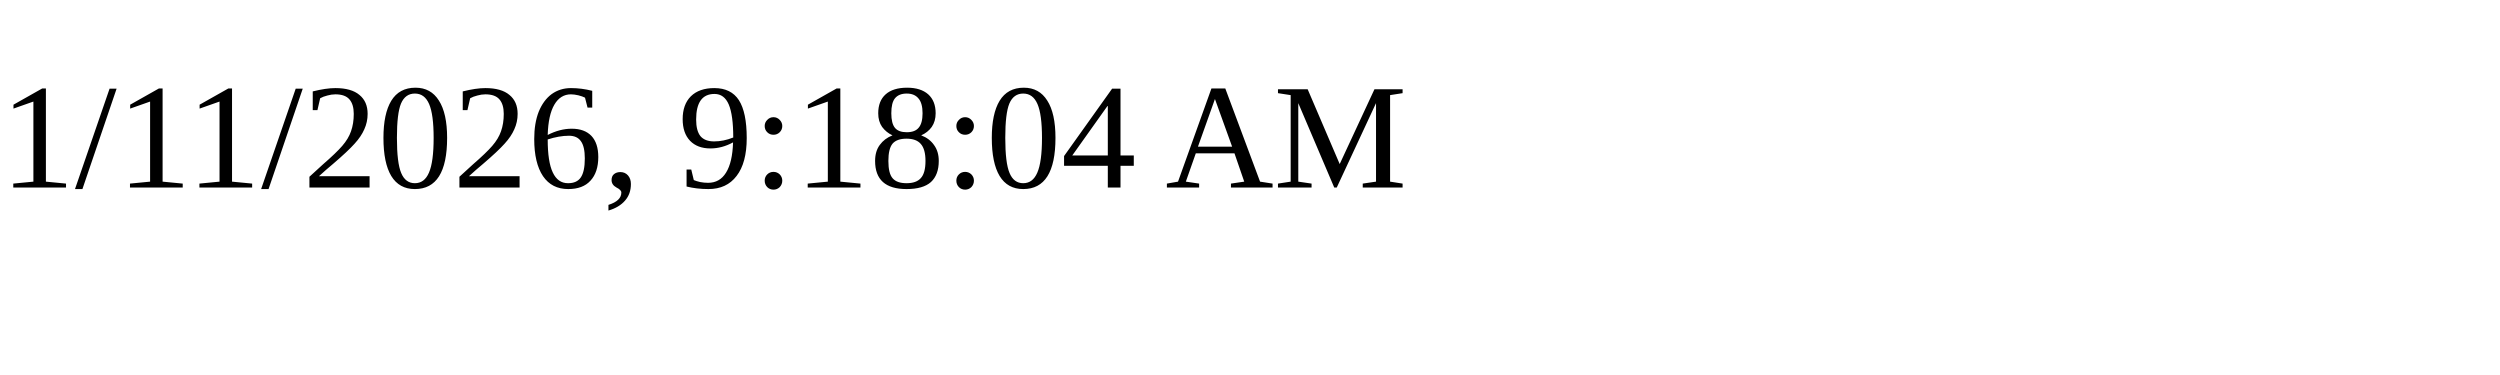
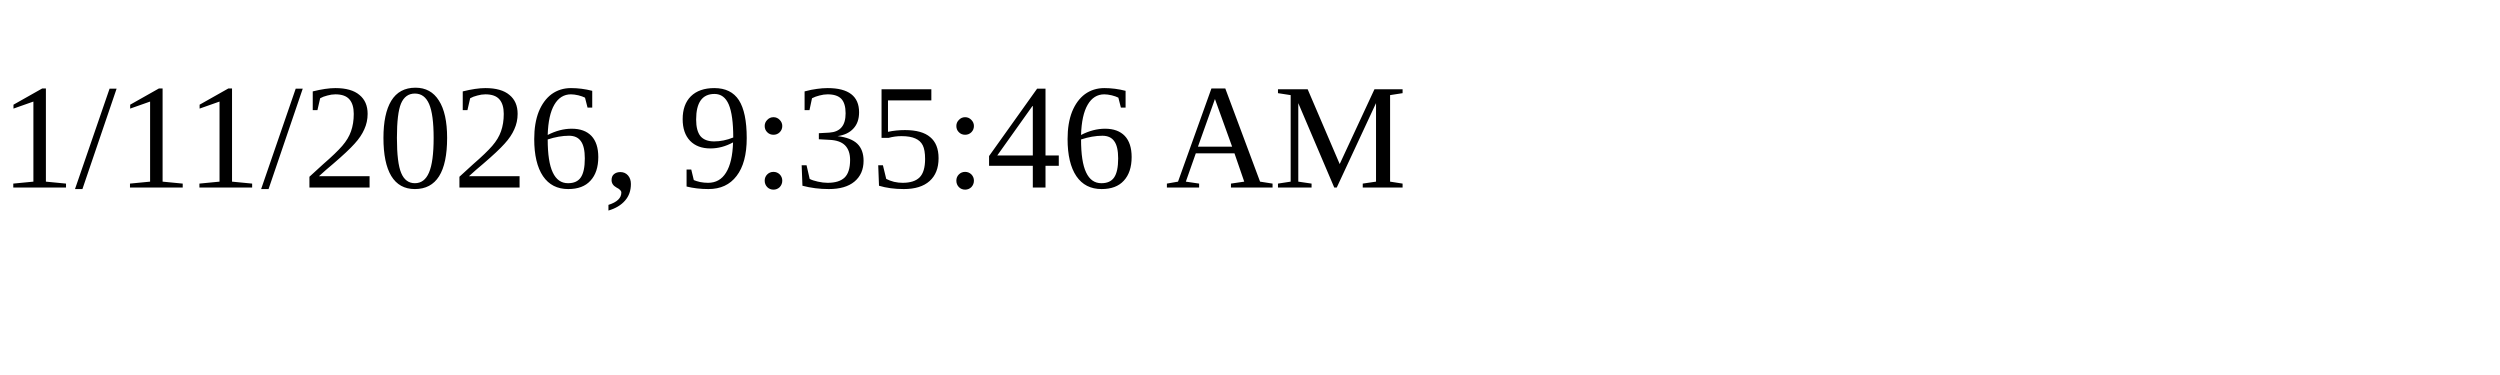
<svg xmlns="http://www.w3.org/2000/svg" height="30" width="200">
-   <text x="0" y="15">1/11/2026, 9:18:04 AM</text>
+   <text x="0" y="15">1/11/2026, 9:35:46 AM</text>
</svg>
